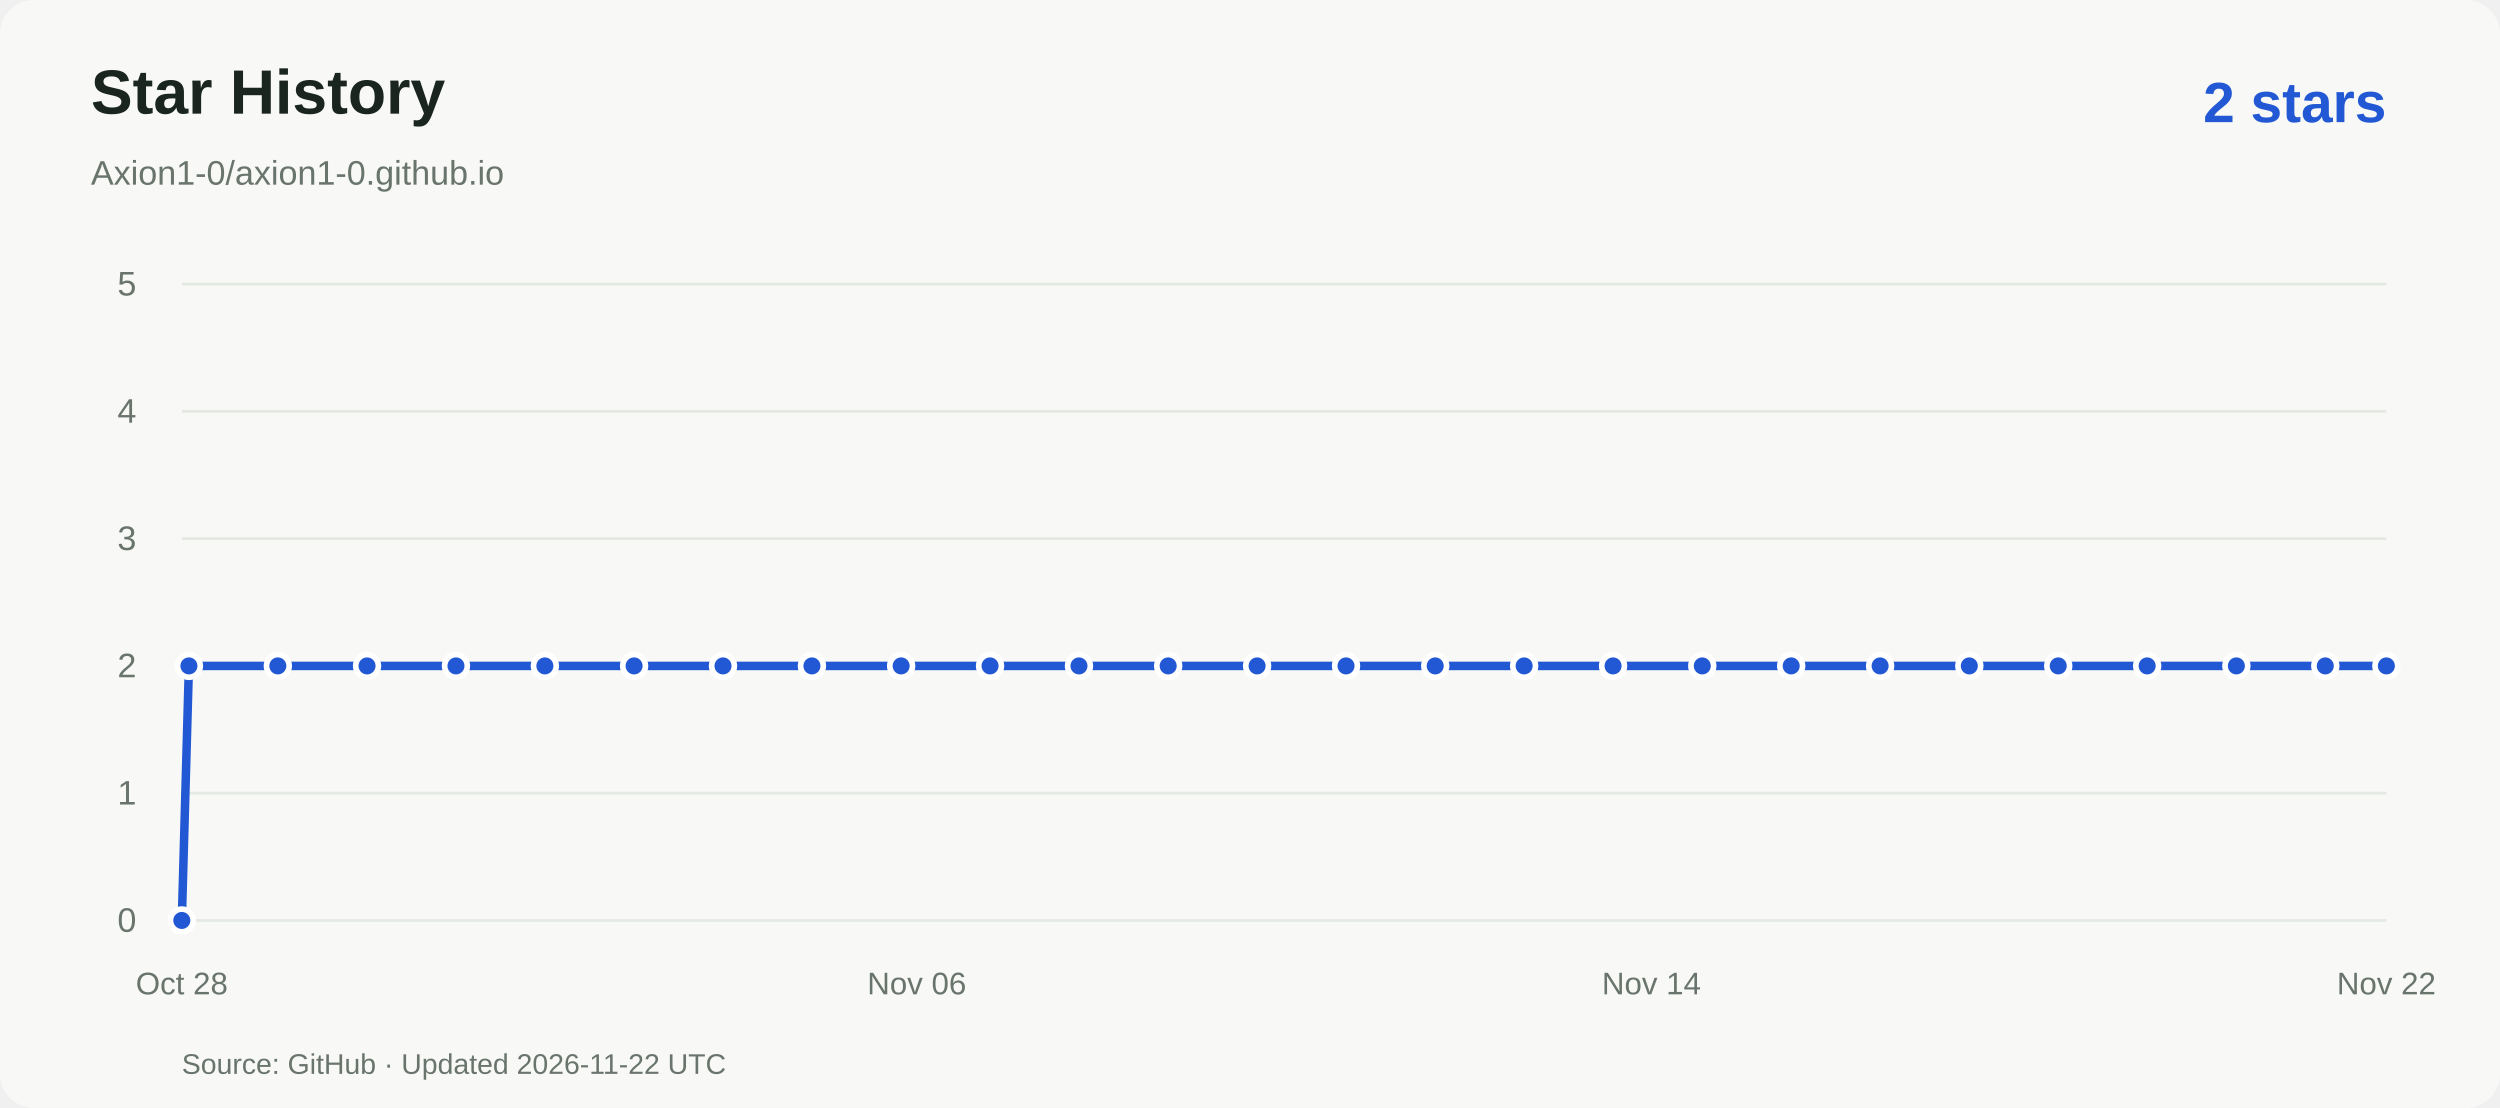
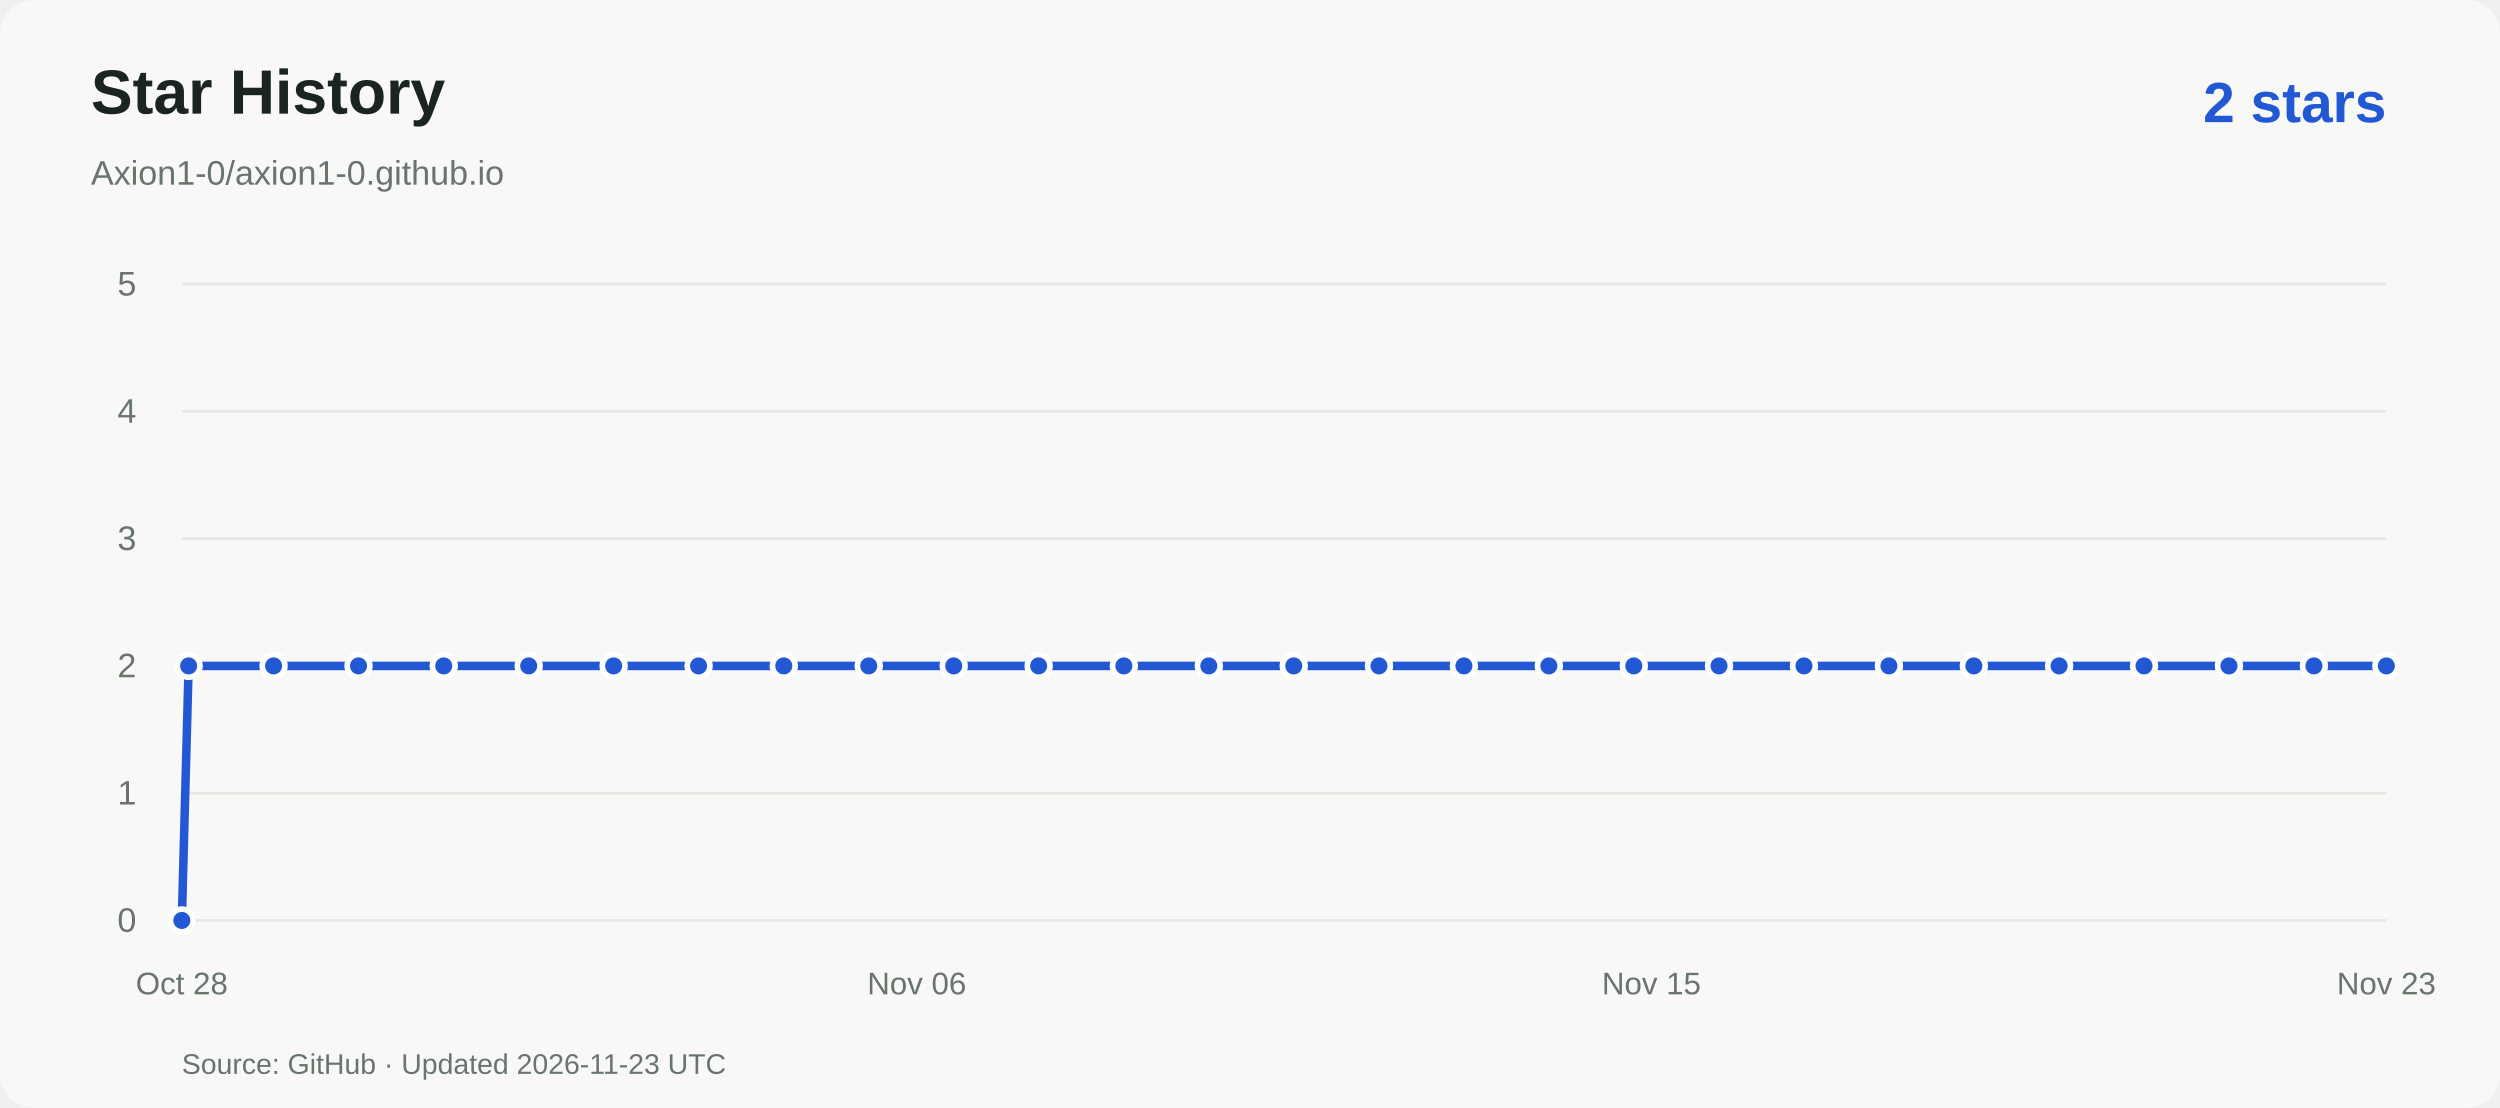
<svg xmlns="http://www.w3.org/2000/svg" viewBox="0 0 880 390" role="img" aria-labelledby="title desc">
  <rect width="880" height="390" rx="12" fill="#f8f9f6" />
  <g font-family="Arial,Helvetica,sans-serif">
    <text x="32" y="40" fill="#19251e" font-size="22" font-weight="600">Star History</text>
    <text x="32" y="65" fill="#69746d" font-size="12">Axion1-0/axion1-0.github.io</text>
    <text x="840" y="43" text-anchor="end" fill="#2358d4" font-size="20" font-weight="600">2 stars</text>
    <path d="M64 324.0H840" stroke="#e5e9e3" />
    <text x="48" y="328.0" text-anchor="end" fill="#69746d" font-size="12">0</text>
    <path d="M64 279.2H840" stroke="#e5e9e3" />
    <text x="48" y="283.2" text-anchor="end" fill="#69746d" font-size="12">1</text>
    <path d="M64 234.4H840" stroke="#e5e9e3" />
    <text x="48" y="238.4" text-anchor="end" fill="#69746d" font-size="12">2</text>
    <path d="M64 189.6H840" stroke="#e5e9e3" />
    <text x="48" y="193.6" text-anchor="end" fill="#69746d" font-size="12">3</text>
    <path d="M64 144.8H840" stroke="#e5e9e3" />
    <text x="48" y="148.8" text-anchor="end" fill="#69746d" font-size="12">4</text>
    <path d="M64 100.0H840" stroke="#e5e9e3" />
    <text x="48" y="104.0" text-anchor="end" fill="#69746d" font-size="12">5</text>
    <text x="64.0" y="350" text-anchor="middle" fill="#69746d" font-size="11">Oct 28</text>
    <text x="322.7" y="350" text-anchor="middle" fill="#69746d" font-size="11">Nov 06</text>
-     <text x="581.3" y="350" text-anchor="middle" fill="#69746d" font-size="11">Nov 14</text>
-     <text x="840.0" y="350" text-anchor="middle" fill="#69746d" font-size="11">Nov 22</text>
-     <path d="M 64.0 324.0 L 66.5 234.4 L 97.8 234.4 L 129.2 234.4 L 160.5 234.4 L 191.8 234.4 L 223.2 234.4 L 254.5 234.4 L 285.8 234.4 L 317.2 234.4 L 348.5 234.4 L 379.8 234.4 L 411.2 234.4 L 442.5 234.4 L 473.8 234.4 L 505.2 234.4 L 536.5 234.4 L 567.8 234.4 L 599.2 234.4 L 630.5 234.4 L 661.8 234.4 L 693.2 234.4 L 724.5 234.4 L 755.8 234.4 L 787.2 234.4 L 818.5 234.4 L 840.0 234.4" fill="none" stroke="#2358d4" stroke-width="3" stroke-linejoin="round" />
+     <text x="581.3" y="350" text-anchor="middle" fill="#69746d" font-size="11">Nov 15</text>
+     <text x="840.0" y="350" text-anchor="middle" fill="#69746d" font-size="11">Nov 23</text>
+     <path d="M 64.0 324.0 L 66.4 234.4 L 96.3 234.4 L 126.2 234.4 L 156.2 234.4 L 186.1 234.4 L 216.0 234.4 L 245.9 234.4 L 275.9 234.4 L 305.8 234.4 L 335.7 234.4 L 365.6 234.4 L 395.6 234.4 L 425.5 234.4 L 455.4 234.4 L 485.4 234.4 L 515.3 234.4 L 545.2 234.4 L 575.1 234.4 L 605.1 234.4 L 635.0 234.4 L 664.9 234.4 L 694.8 234.4 L 724.8 234.4 L 754.7 234.4 L 784.6 234.4 L 814.5 234.4 L 840.0 234.4" fill="none" stroke="#2358d4" stroke-width="3" stroke-linejoin="round" />
    <circle cx="64.0" cy="324.0" r="4" fill="#2358d4" stroke="white" stroke-width="2" />
-     <circle cx="66.5" cy="234.4" r="4" fill="#2358d4" stroke="white" stroke-width="2" />
-     <circle cx="97.8" cy="234.4" r="4" fill="#2358d4" stroke="white" stroke-width="2" />
-     <circle cx="129.2" cy="234.4" r="4" fill="#2358d4" stroke="white" stroke-width="2" />
-     <circle cx="160.5" cy="234.4" r="4" fill="#2358d4" stroke="white" stroke-width="2" />
-     <circle cx="191.8" cy="234.4" r="4" fill="#2358d4" stroke="white" stroke-width="2" />
-     <circle cx="223.2" cy="234.4" r="4" fill="#2358d4" stroke="white" stroke-width="2" />
-     <circle cx="254.5" cy="234.4" r="4" fill="#2358d4" stroke="white" stroke-width="2" />
-     <circle cx="285.8" cy="234.4" r="4" fill="#2358d4" stroke="white" stroke-width="2" />
-     <circle cx="317.2" cy="234.4" r="4" fill="#2358d4" stroke="white" stroke-width="2" />
-     <circle cx="348.5" cy="234.4" r="4" fill="#2358d4" stroke="white" stroke-width="2" />
-     <circle cx="379.8" cy="234.4" r="4" fill="#2358d4" stroke="white" stroke-width="2" />
-     <circle cx="411.2" cy="234.4" r="4" fill="#2358d4" stroke="white" stroke-width="2" />
-     <circle cx="442.5" cy="234.4" r="4" fill="#2358d4" stroke="white" stroke-width="2" />
-     <circle cx="473.8" cy="234.4" r="4" fill="#2358d4" stroke="white" stroke-width="2" />
-     <circle cx="505.2" cy="234.4" r="4" fill="#2358d4" stroke="white" stroke-width="2" />
-     <circle cx="536.5" cy="234.4" r="4" fill="#2358d4" stroke="white" stroke-width="2" />
-     <circle cx="567.8" cy="234.4" r="4" fill="#2358d4" stroke="white" stroke-width="2" />
-     <circle cx="599.2" cy="234.4" r="4" fill="#2358d4" stroke="white" stroke-width="2" />
-     <circle cx="630.5" cy="234.4" r="4" fill="#2358d4" stroke="white" stroke-width="2" />
-     <circle cx="661.8" cy="234.4" r="4" fill="#2358d4" stroke="white" stroke-width="2" />
-     <circle cx="693.2" cy="234.4" r="4" fill="#2358d4" stroke="white" stroke-width="2" />
-     <circle cx="724.5" cy="234.4" r="4" fill="#2358d4" stroke="white" stroke-width="2" />
-     <circle cx="755.8" cy="234.4" r="4" fill="#2358d4" stroke="white" stroke-width="2" />
-     <circle cx="787.2" cy="234.4" r="4" fill="#2358d4" stroke="white" stroke-width="2" />
-     <circle cx="818.5" cy="234.4" r="4" fill="#2358d4" stroke="white" stroke-width="2" />
+     <circle cx="66.4" cy="234.4" r="4" fill="#2358d4" stroke="white" stroke-width="2" />
+     <circle cx="96.3" cy="234.4" r="4" fill="#2358d4" stroke="white" stroke-width="2" />
+     <circle cx="126.2" cy="234.4" r="4" fill="#2358d4" stroke="white" stroke-width="2" />
+     <circle cx="156.2" cy="234.4" r="4" fill="#2358d4" stroke="white" stroke-width="2" />
+     <circle cx="186.1" cy="234.4" r="4" fill="#2358d4" stroke="white" stroke-width="2" />
+     <circle cx="216.0" cy="234.4" r="4" fill="#2358d4" stroke="white" stroke-width="2" />
+     <circle cx="245.9" cy="234.4" r="4" fill="#2358d4" stroke="white" stroke-width="2" />
+     <circle cx="275.9" cy="234.4" r="4" fill="#2358d4" stroke="white" stroke-width="2" />
+     <circle cx="305.8" cy="234.4" r="4" fill="#2358d4" stroke="white" stroke-width="2" />
+     <circle cx="335.7" cy="234.4" r="4" fill="#2358d4" stroke="white" stroke-width="2" />
+     <circle cx="365.6" cy="234.4" r="4" fill="#2358d4" stroke="white" stroke-width="2" />
+     <circle cx="395.6" cy="234.4" r="4" fill="#2358d4" stroke="white" stroke-width="2" />
+     <circle cx="425.5" cy="234.4" r="4" fill="#2358d4" stroke="white" stroke-width="2" />
+     <circle cx="455.4" cy="234.4" r="4" fill="#2358d4" stroke="white" stroke-width="2" />
+     <circle cx="485.4" cy="234.4" r="4" fill="#2358d4" stroke="white" stroke-width="2" />
+     <circle cx="515.3" cy="234.4" r="4" fill="#2358d4" stroke="white" stroke-width="2" />
+     <circle cx="545.2" cy="234.4" r="4" fill="#2358d4" stroke="white" stroke-width="2" />
+     <circle cx="575.1" cy="234.4" r="4" fill="#2358d4" stroke="white" stroke-width="2" />
+     <circle cx="605.1" cy="234.4" r="4" fill="#2358d4" stroke="white" stroke-width="2" />
+     <circle cx="635.0" cy="234.4" r="4" fill="#2358d4" stroke="white" stroke-width="2" />
+     <circle cx="664.9" cy="234.4" r="4" fill="#2358d4" stroke="white" stroke-width="2" />
+     <circle cx="694.8" cy="234.4" r="4" fill="#2358d4" stroke="white" stroke-width="2" />
+     <circle cx="724.8" cy="234.4" r="4" fill="#2358d4" stroke="white" stroke-width="2" />
+     <circle cx="754.7" cy="234.4" r="4" fill="#2358d4" stroke="white" stroke-width="2" />
+     <circle cx="784.6" cy="234.4" r="4" fill="#2358d4" stroke="white" stroke-width="2" />
+     <circle cx="814.5" cy="234.4" r="4" fill="#2358d4" stroke="white" stroke-width="2" />
    <circle cx="840.0" cy="234.4" r="4" fill="#2358d4" stroke="white" stroke-width="2" />
-     <text x="64" y="378" fill="#69746d" font-size="10">Source: GitHub · Updated 2026-11-22 UTC</text>
+     <text x="64" y="378" fill="#69746d" font-size="10">Source: GitHub · Updated 2026-11-23 UTC</text>
  </g>
</svg>
